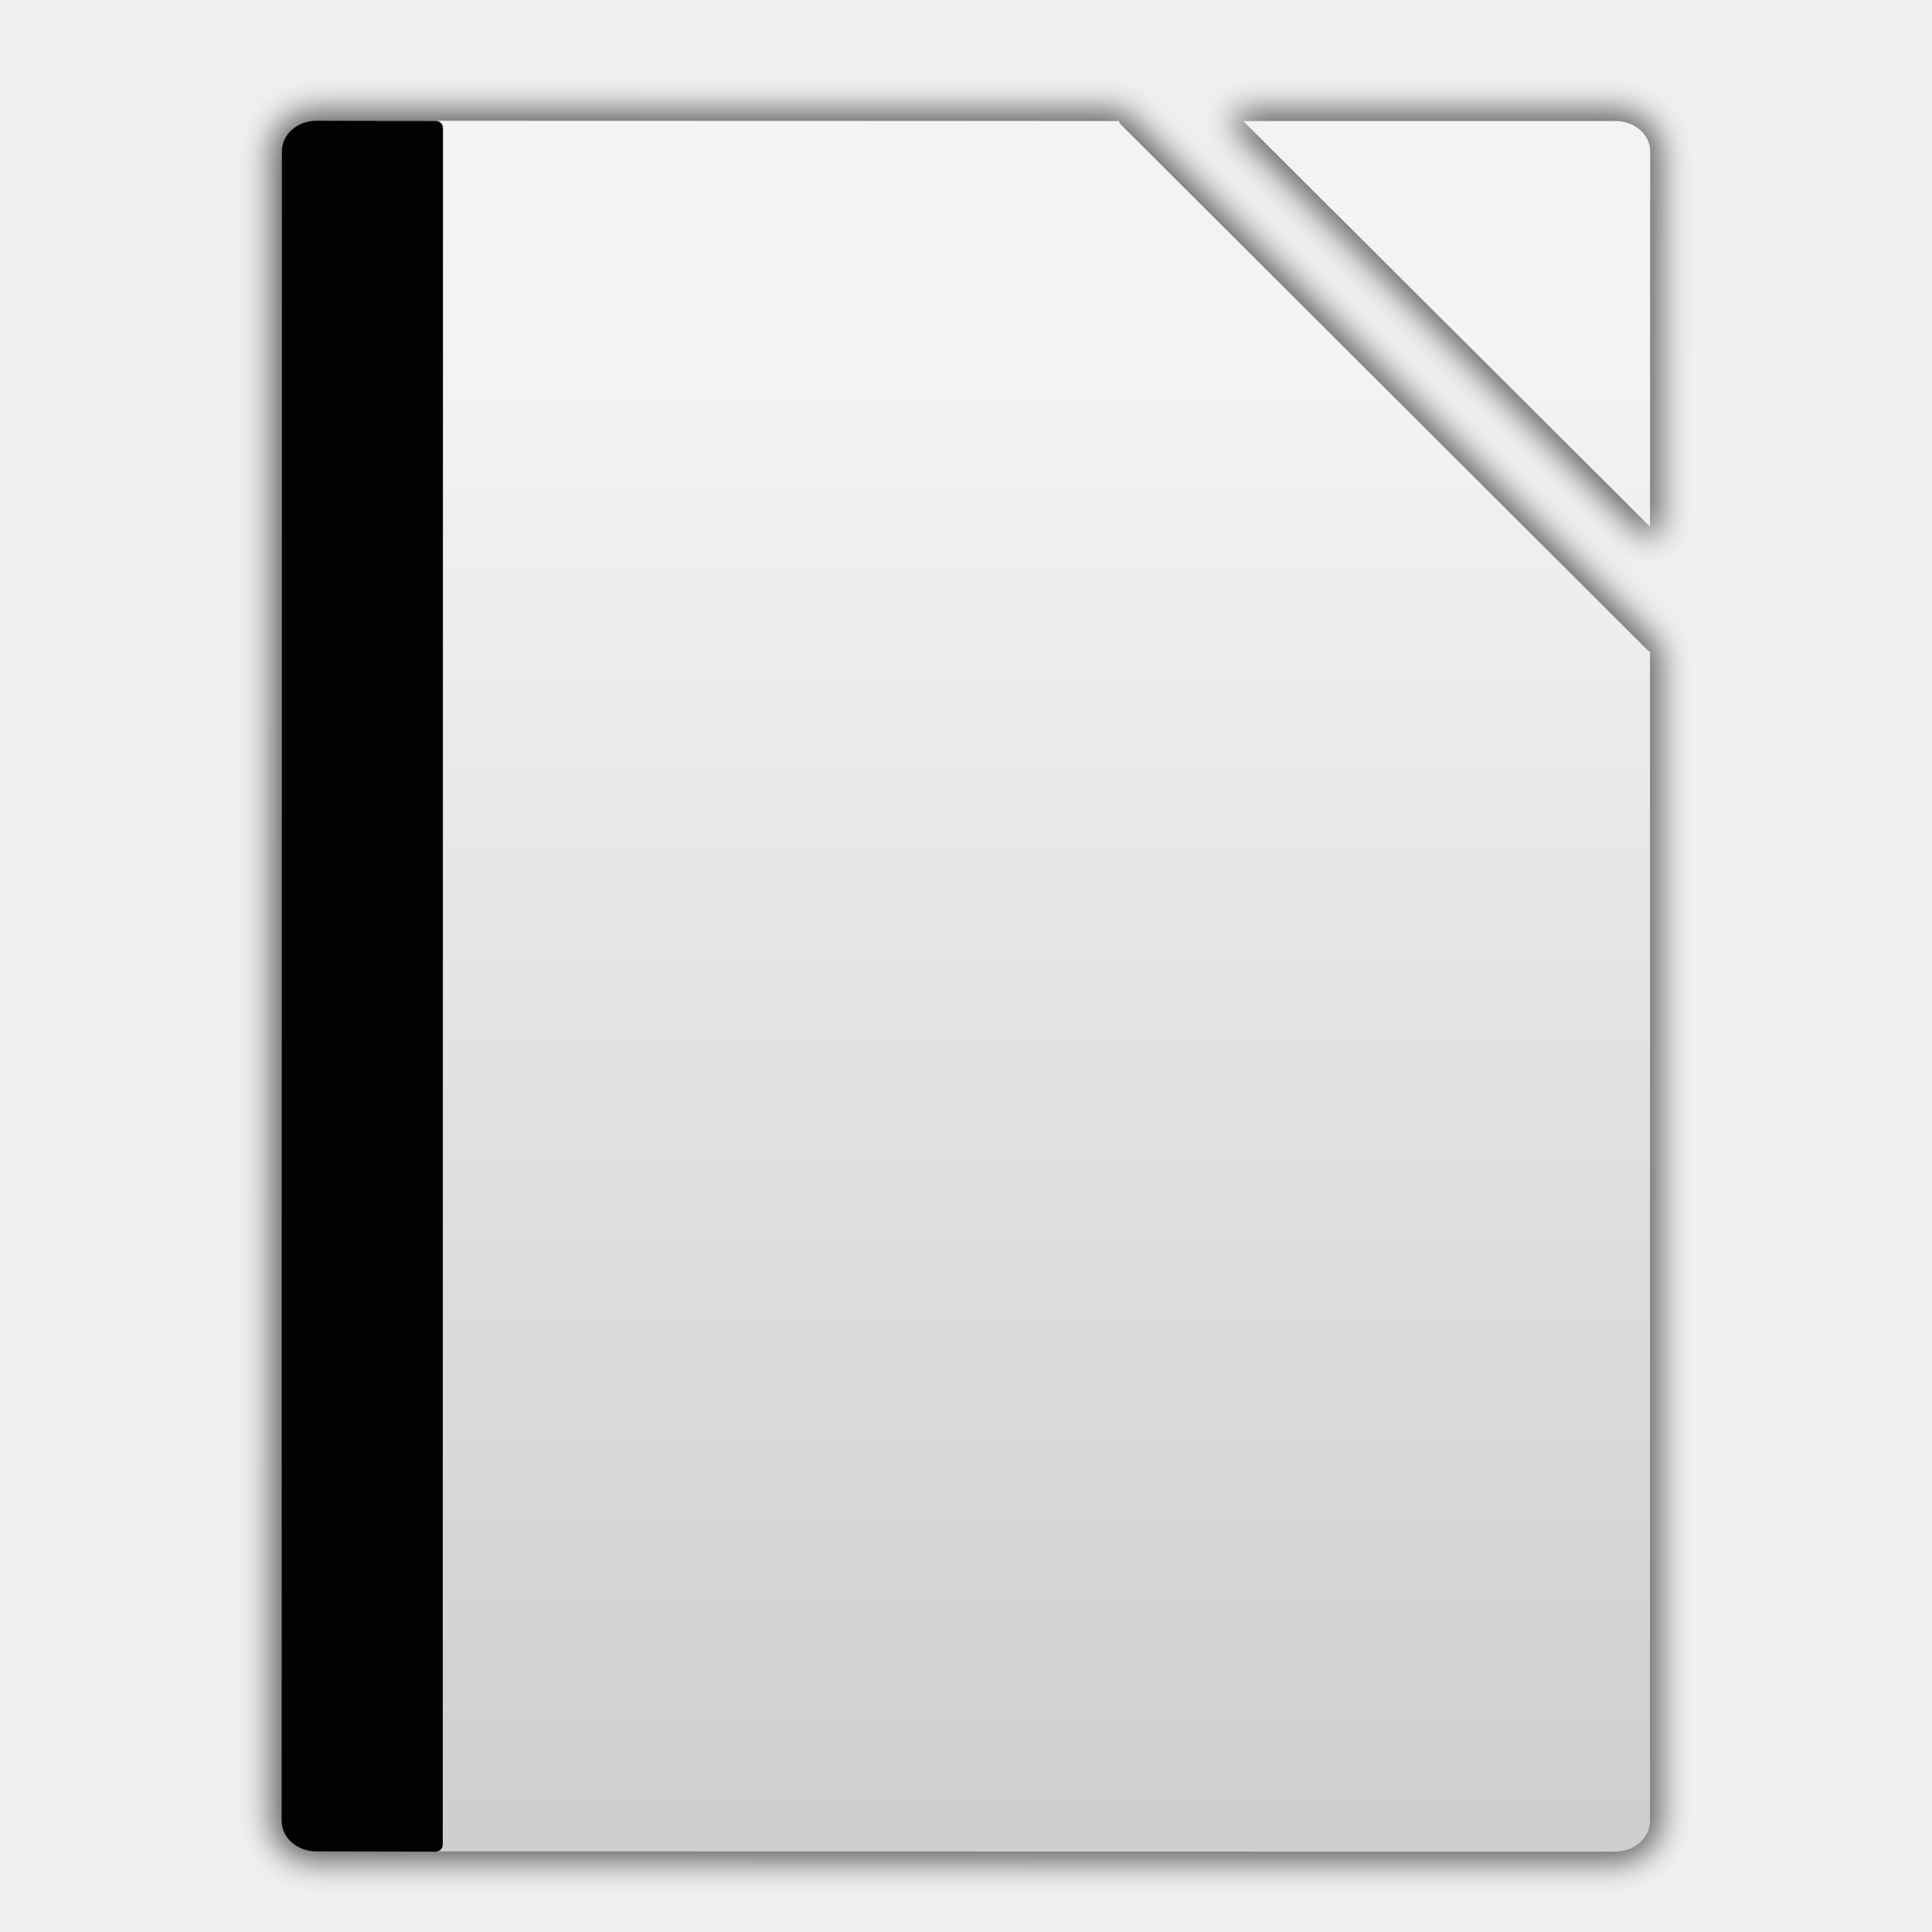
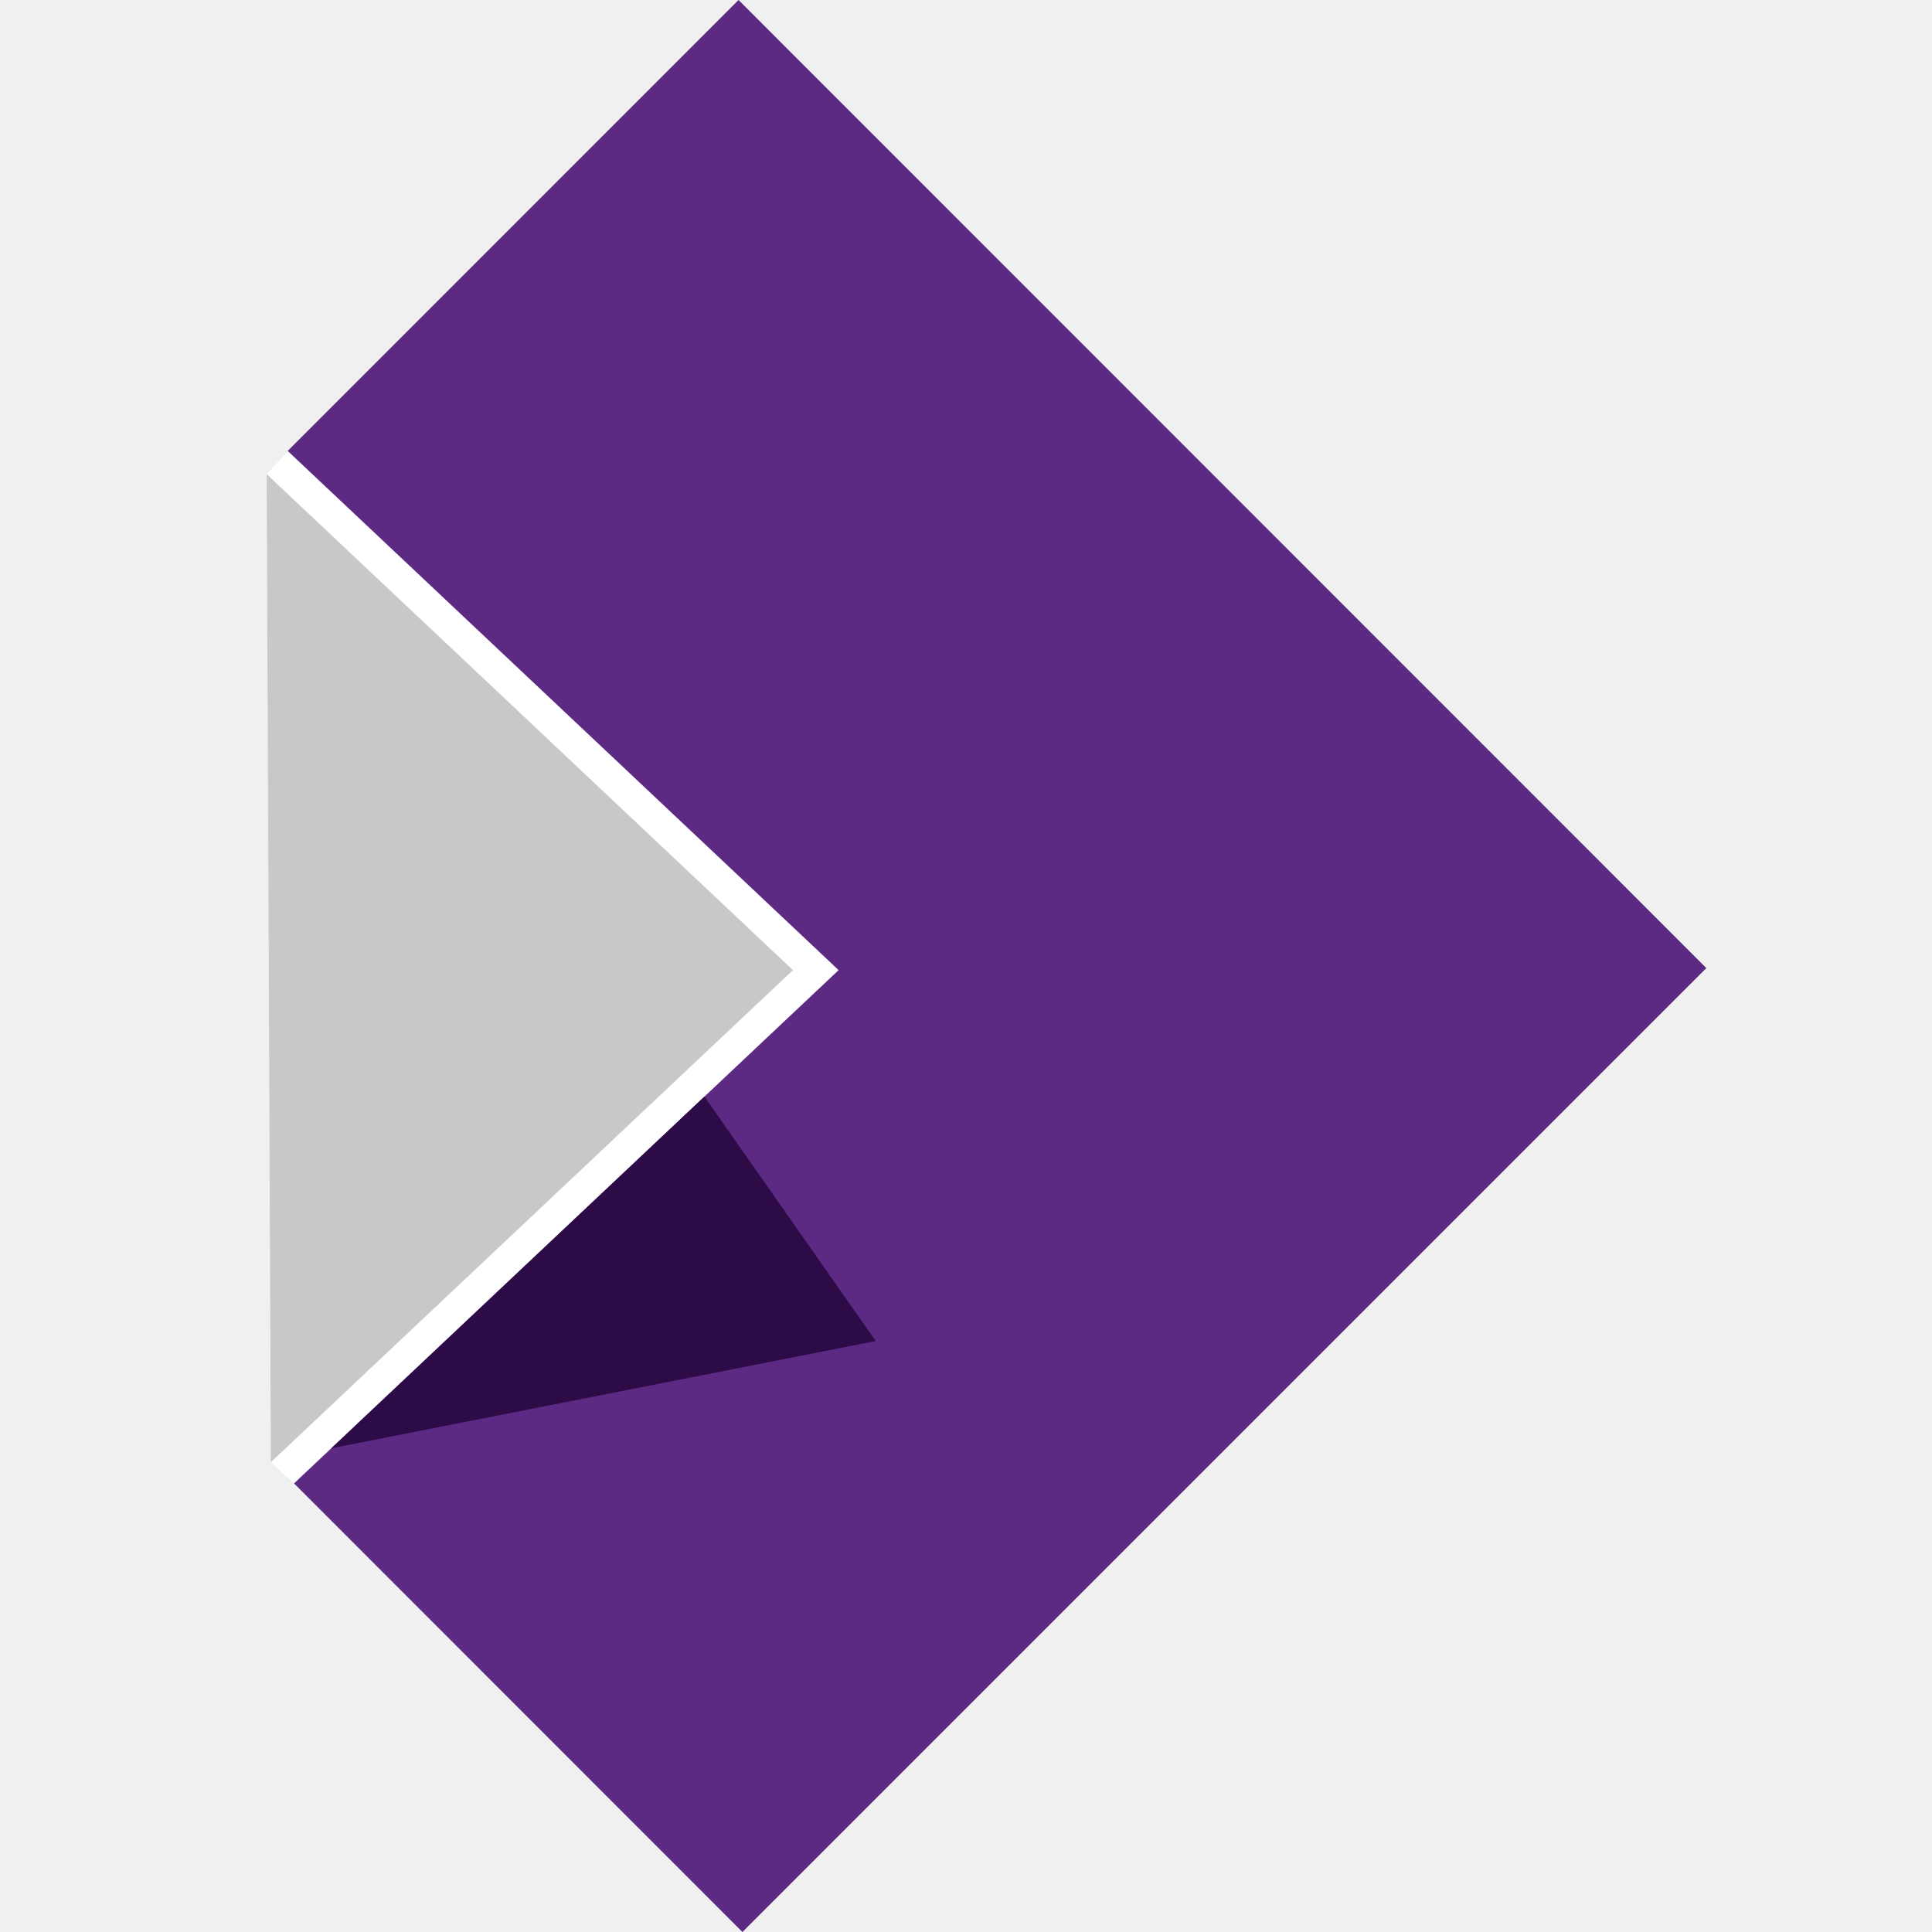
- <svg xmlns="http://www.w3.org/2000/svg" height="48" viewBox="0 0 48 48" width="48">
-   <linearGradient id="a" gradientUnits="userSpaceOnUse" x1="74.013" x2="74.013" y1="120.527" y2="25.577">
-     <stop offset="0" stop-color="#cfcfd0" />
-     <stop offset="1" stop-color="#f3f3f4" />
-   </linearGradient>
-   <filter id="b" color-interpolation-filters="sRGB" height="1.043" width="1.055" x="-.027" y="-.021">
-     <feGaussianBlur stdDeviation="1.031" />
-   </filter>
-   <g transform="scale(.375)">
-     <path d="m20.978 7.995c-1.277-0-2.306.906-2.307 2.033l-.015 110.601c-0 1.127 1.03 2.033 2.307 2.033l86.055.016c1.277 0 2.305-.906 2.305-2.033v-77.5c-.053-.012-.109-.021-.15-.062l-34.934-34.861c-.058-.058-.086-.135-.086-.211zm61.373.016 26.972 26.898.015-24.865c.001-1.127-1.028-2.033-2.305-2.033z" opacity=".5" />
-     <path d="m20.526 6.764c-1.593-0-2.974 1.168-2.975 2.701l-.015 110.601c-0 1.533 1.382 2.701 2.975 2.701l86.055.016c1.593 0 2.973-1.168 2.973-2.701v-77.5c0-.28-.175-.53-.438-.627l-34.757-34.683c-.079-.291-.343-.492-.645-.492zm61.373.016c-.596-.001-.895.72-.473 1.141l26.972 26.898c.421.422 1.142.123 1.141-.473l.015-24.865c.001-1.533-1.38-2.701-2.973-2.701z" filter="url(#b)" opacity=".6" transform="translate(.451801 .563206)" />
-     <path d="m20.978 7.995c-1.277-0-2.306.906-2.307 2.033l-.015 110.601c-0 1.127 1.03 2.033 2.307 2.033l86.055.016c1.277 0 2.305-.906 2.305-2.033v-77.5c-.053-.012-.109-.021-.15-.062l-34.934-34.861c-.058-.058-.086-.135-.086-.211zm61.373.016 26.972 26.898.015-24.865c.001-1.127-1.028-2.033-2.305-2.033z" fill="url(#a)" />
-     <path d="m20.978 7.995c-1.277-.003-2.306.906-2.307 2.033l-.015 110.601c-0 1.127 1.03 2.031 2.307 2.033l7.9.016c.262.001.471-.211.471-.473l.015-113.722c0-.262-.209-.472-.471-.473z" fill="#020202" />
-   </g>
+ <svg xmlns="http://www.w3.org/2000/svg" width="507.196" height="507.196" viewBox="0 0 134.196 134.196">
+   <path d="m17.772 20.172 13.186 12.427-13.044 12.294-.556-.507-.1-23.668z" style="fill:#fff" transform="matrix(2.8999 0 0 2.8999 -31.525 -27.149)" />
+   <path d="M30.379 33.145 17.914 44.893l10.74 10.745L51.742 32.55 28.561 9.362l-10.798 10.8.009.01 12.607 11.881.579.546z" style="fill:#5c2983;fill-opacity:1" transform="matrix(2.8999 0 0 2.8999 -31.525 -27.149)" />
+   <path d="m17.358 44.386-.1-23.668 12.606 11.881z" style="fill:#c8c8c8" transform="matrix(2.8999 0 0 2.8999 -31.525 -27.149)" />
+   <path d="m27.743 35.628-8.936 8.424 13.04-2.569z" style="fill:#2d0b47;fill-opacity:1" transform="matrix(2.8999 0 0 2.8999 -31.525 -27.149)" />
</svg>
